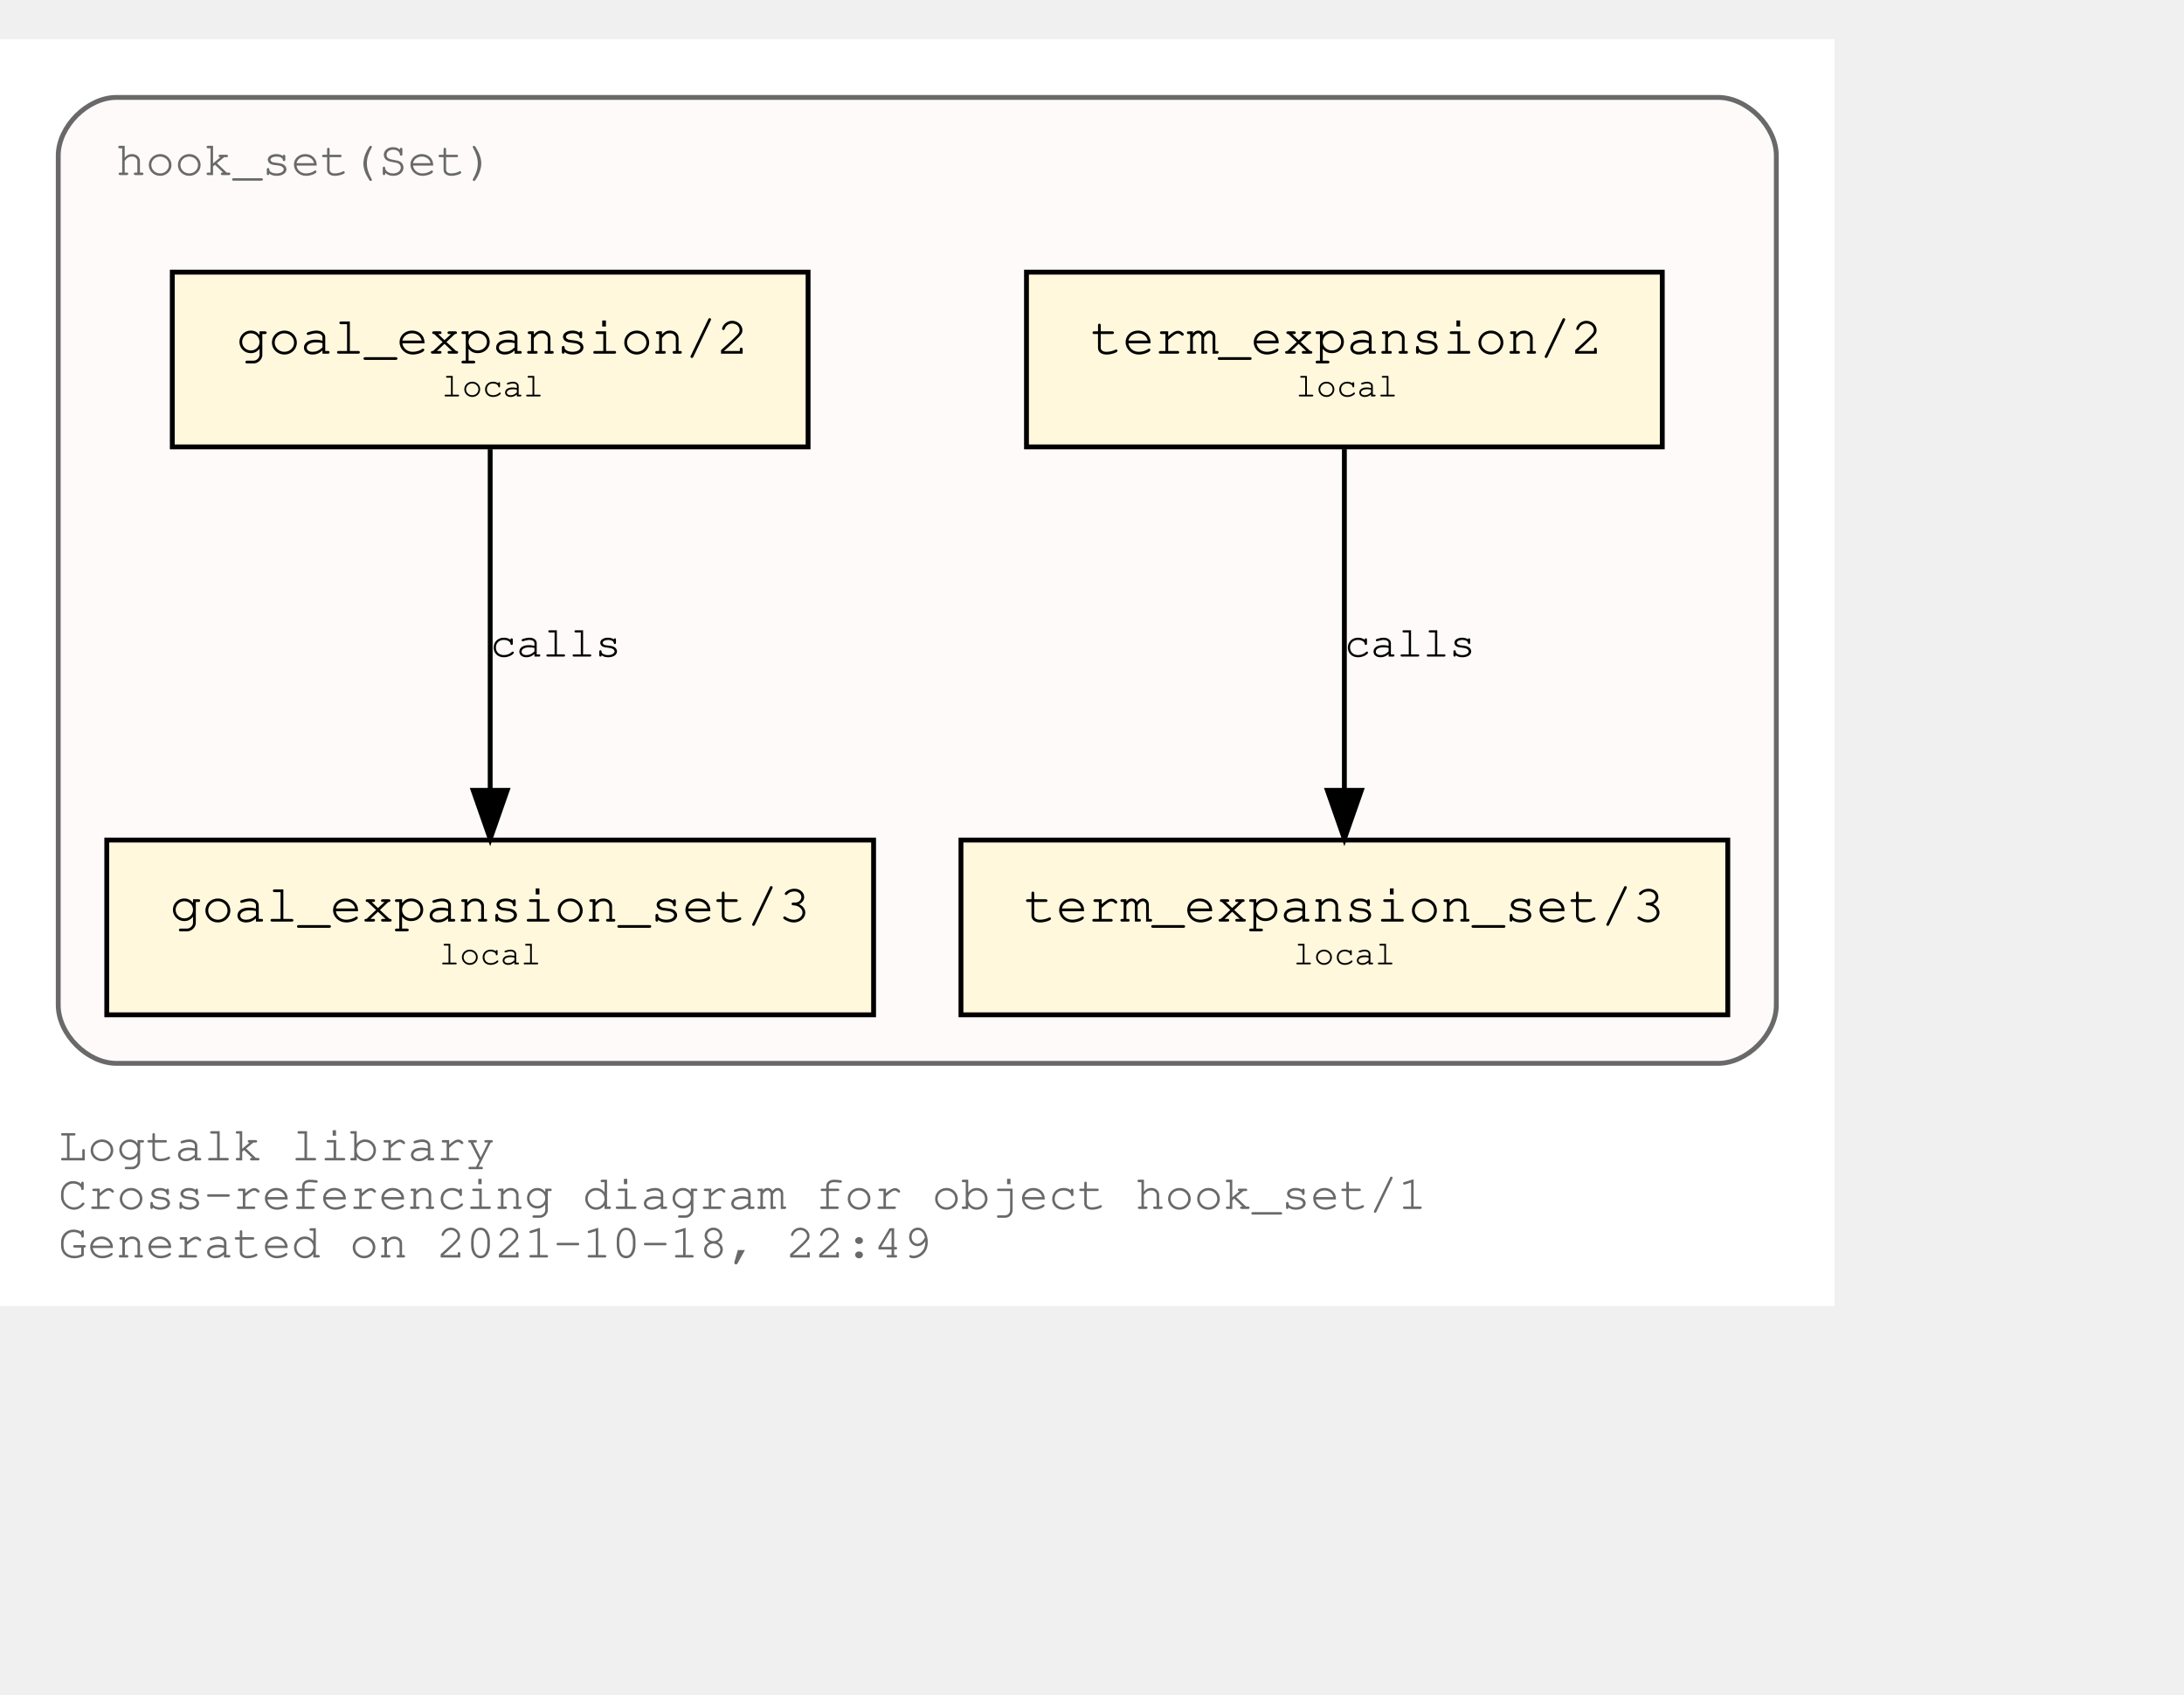
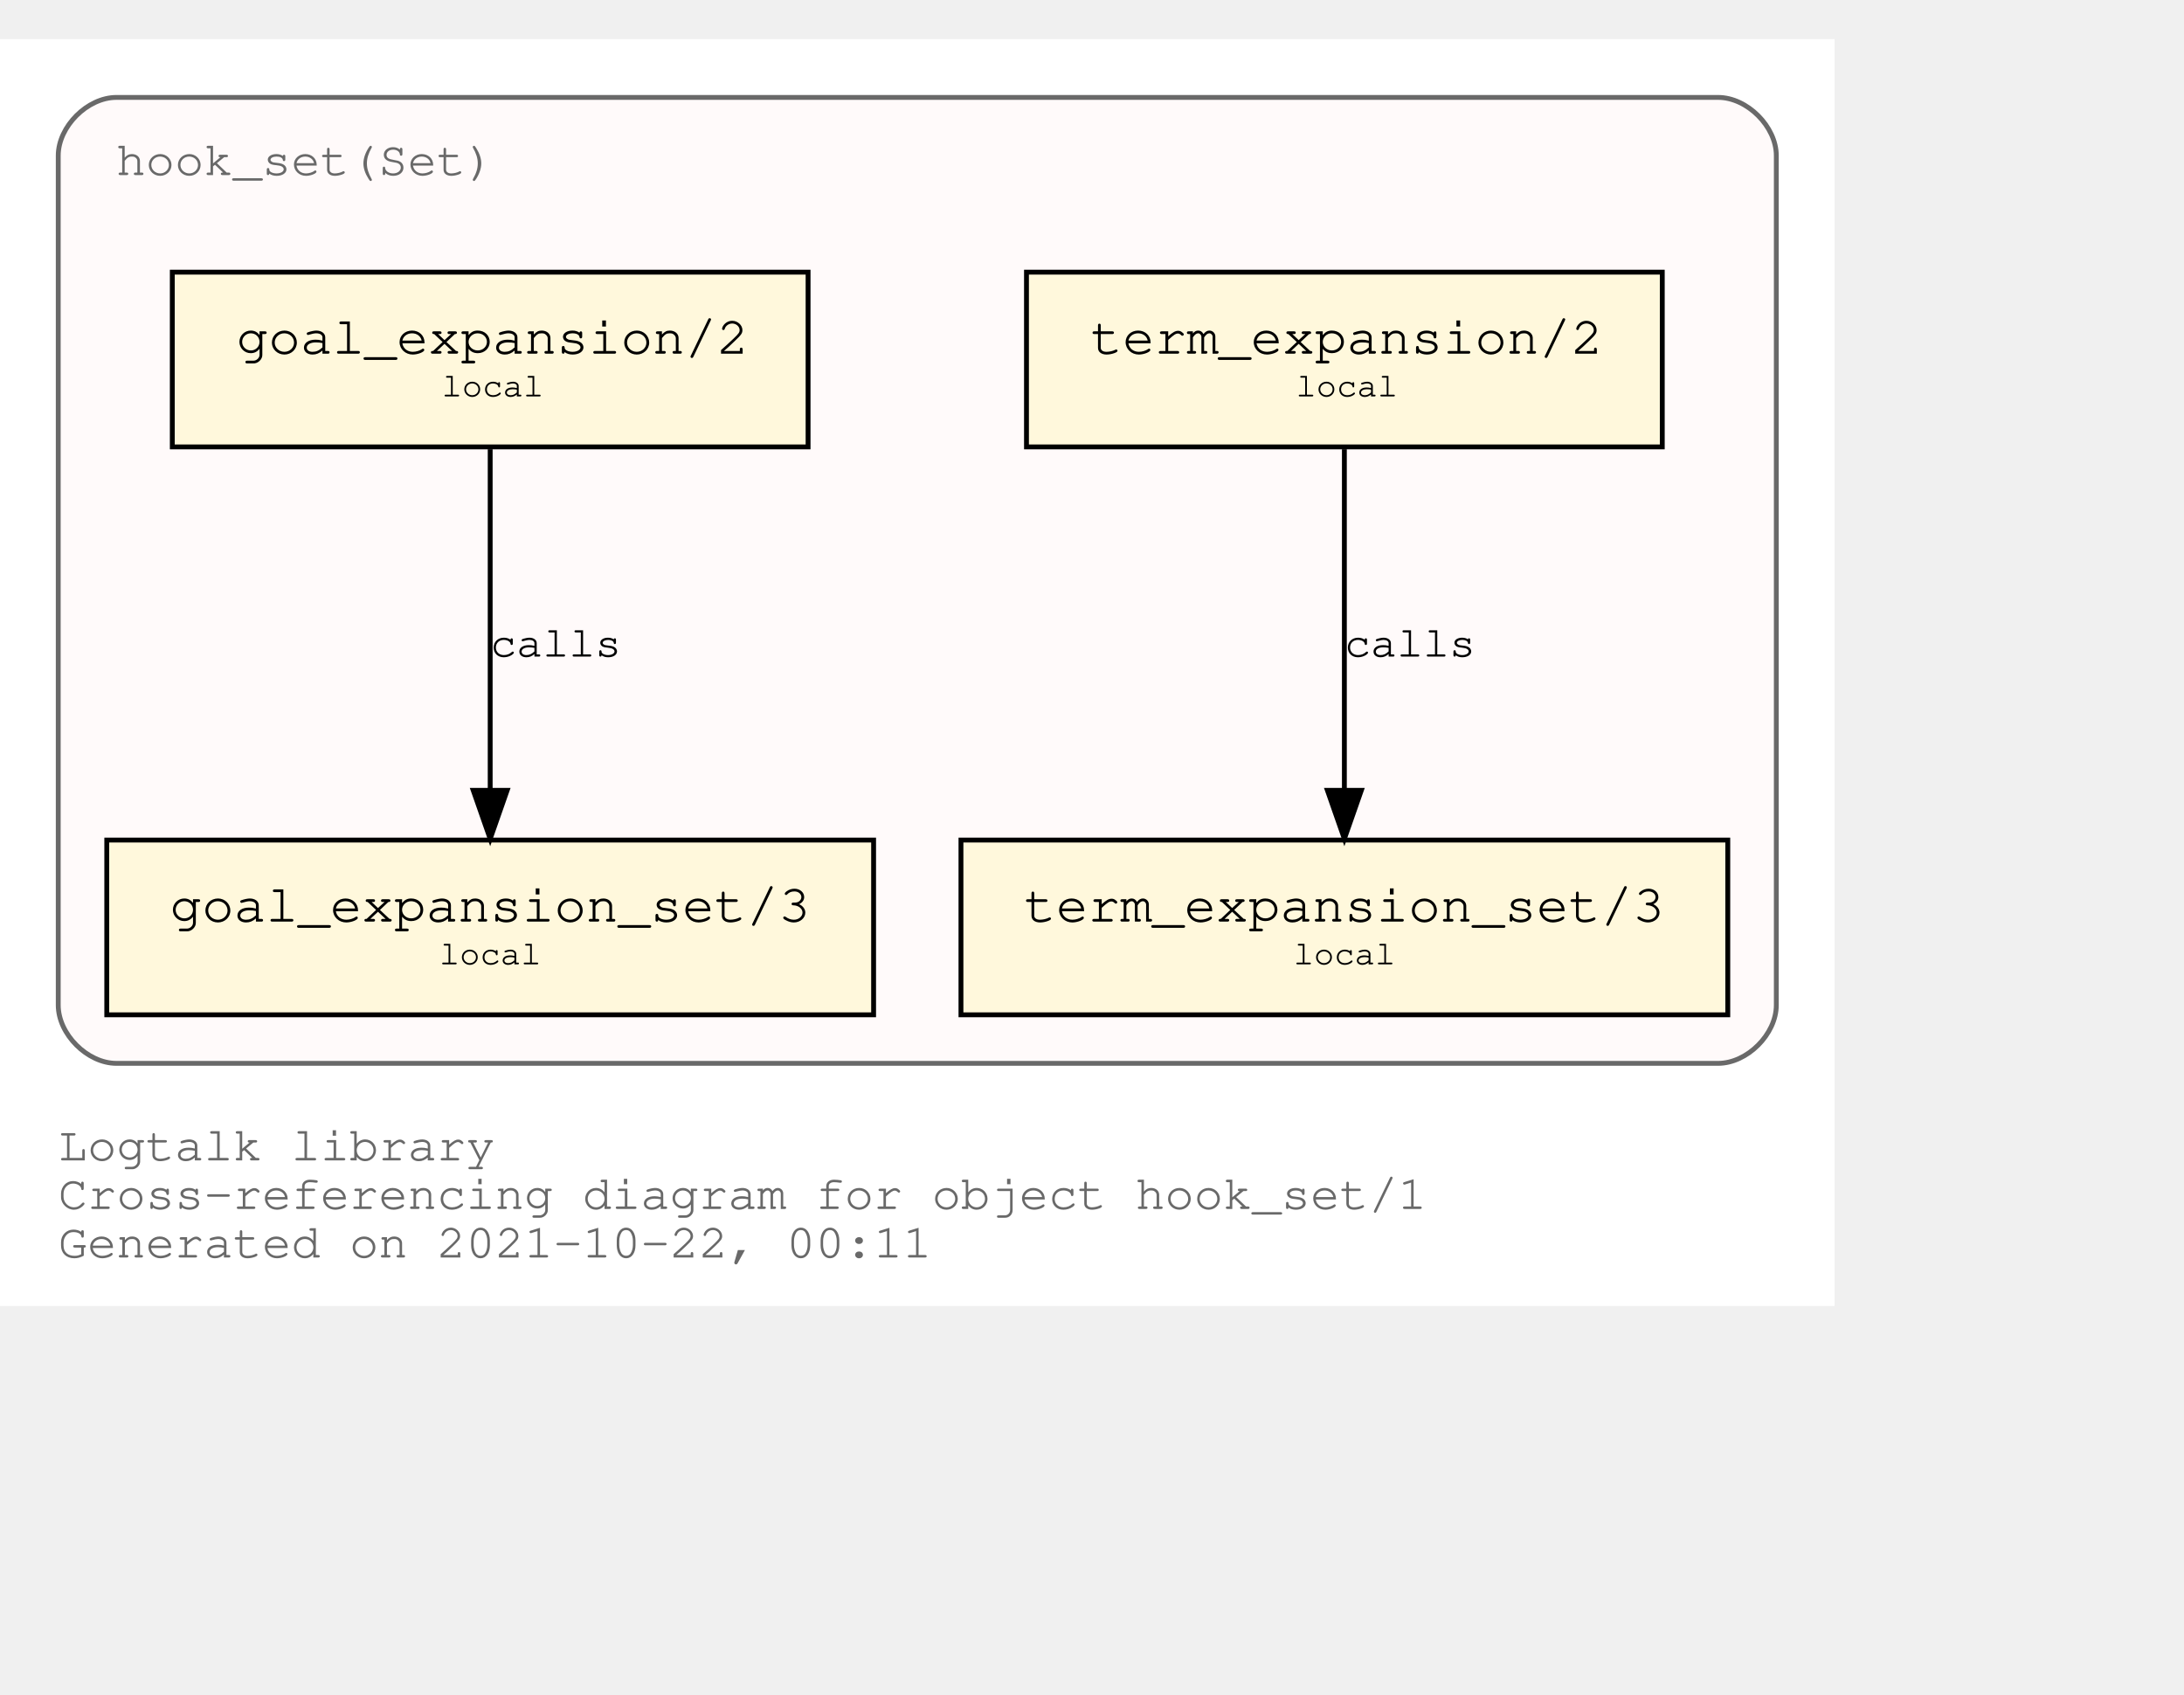
<svg xmlns="http://www.w3.org/2000/svg" xmlns:xlink="http://www.w3.org/1999/xlink" width="522pt" height="405pt" viewBox="72.00 72.00 450.00 333.00">
  <g id="graph0" class="graph" transform="scale(1 1) rotate(0) translate(76 329)">
    <polygon fill="white" stroke="transparent" points="-4,4 -4,-257 374,-257 374,4 -4,4" />
    <text text-anchor="start" x="8" y="-26" font-family="Courier,monospace" font-size="10.00" fill="dimgray">Logtalk library</text>
    <text text-anchor="start" x="8" y="-16" font-family="Courier,monospace" font-size="10.00" fill="dimgray">Cross-referencing diagram for object hook_set/1</text>
-     <text text-anchor="start" x="8" y="-6" font-family="Courier,monospace" font-size="10.00" fill="dimgray">Generated on 2021-10-18, 22:49</text>
+     <text text-anchor="start" x="8" y="-6" font-family="Courier,monospace" font-size="10.00" fill="dimgray">Generated on 2021-10-22, 00:11</text>
    <g id="clust1" class="cluster">
      <g id="a_clust1">
        <a xlink:title="hook_set(Set)">
          <path fill="snow" stroke="dimgray" d="M20,-46C20,-46 350,-46 350,-46 356,-46 362,-52 362,-58 362,-58 362,-233 362,-233 362,-239 356,-245 350,-245 350,-245 20,-245 20,-245 14,-245 8,-239 8,-233 8,-233 8,-58 8,-58 8,-52 14,-46 20,-46" />
          <g id="a_clust1_0">
-             <a xlink:href="https://github.com/LogtalkDotOrg/logtalk3/tree/1161f316f90335ee1e119d22eaaf7b4a5605f9d7/library/hook_flows/hook_set.lgt" xlink:title="https://github.com/LogtalkDotOrg/logtalk3/tree/1161f316f90335ee1e119d22eaaf7b4a5605f9d7/library/hook_flows/hook_set.lgt">
+             <a xlink:href="https://github.com/LogtalkDotOrg/logtalk3/tree/4ff8c20991e40a2997f3bb4d38330884b11a7ec6/library/hook_flows/hook_set.lgt" xlink:title="https://github.com/LogtalkDotOrg/logtalk3/tree/4ff8c20991e40a2997f3bb4d38330884b11a7ec6/library/hook_flows/hook_set.lgt">
              <text text-anchor="start" x="19.99" y="-229" font-family="Courier,monospace" font-size="10.00" fill="dimgray">hook_set(Set)</text>
            </a>
          </g>
        </a>
      </g>
    </g>
    <g id="node1" class="node">
      <g id="a_node1">
-         <a xlink:href="https://github.com/LogtalkDotOrg/logtalk3/tree/1161f316f90335ee1e119d22eaaf7b4a5605f9d7/library/hook_flows/hook_set.lgt#L40" xlink:title="https://github.com/LogtalkDotOrg/logtalk3/tree/1161f316f90335ee1e119d22eaaf7b4a5605f9d7/library/hook_flows/hook_set.lgt#L40">
+         <a xlink:href="https://github.com/LogtalkDotOrg/logtalk3/tree/4ff8c20991e40a2997f3bb4d38330884b11a7ec6/library/hook_flows/hook_set.lgt#L40" xlink:title="https://github.com/LogtalkDotOrg/logtalk3/tree/4ff8c20991e40a2997f3bb4d38330884b11a7ec6/library/hook_flows/hook_set.lgt#L40">
          <polygon fill="cornsilk" stroke="black" points="338.5,-209 207.5,-209 207.5,-173 338.5,-173 338.5,-209" />
          <text text-anchor="start" x="215.8" y="-192.8" font-family="Courier,monospace" font-size="9.00"> </text>
          <text text-anchor="start" x="220.69" y="-192.2" font-family="Courier,monospace" font-size="11.00">term_expansion/2</text>
          <text text-anchor="start" x="325.8" y="-192.8" font-family="Courier,monospace" font-size="9.00"> </text>
          <text text-anchor="start" x="215.8" y="-182.8" font-family="Courier,monospace" font-size="9.00"> </text>
          <text text-anchor="start" x="263" y="-183.4" font-family="Courier,monospace" font-size="7.00">local</text>
          <text text-anchor="start" x="325.8" y="-182.8" font-family="Courier,monospace" font-size="9.00"> </text>
        </a>
      </g>
    </g>
    <g id="node2" class="node">
      <g id="a_node2">
-         <a xlink:href="https://github.com/LogtalkDotOrg/logtalk3/tree/1161f316f90335ee1e119d22eaaf7b4a5605f9d7/library/hook_flows/hook_set.lgt#L44" xlink:title="https://github.com/LogtalkDotOrg/logtalk3/tree/1161f316f90335ee1e119d22eaaf7b4a5605f9d7/library/hook_flows/hook_set.lgt#L44">
+         <a xlink:href="https://github.com/LogtalkDotOrg/logtalk3/tree/4ff8c20991e40a2997f3bb4d38330884b11a7ec6/library/hook_flows/hook_set.lgt#L44" xlink:title="https://github.com/LogtalkDotOrg/logtalk3/tree/4ff8c20991e40a2997f3bb4d38330884b11a7ec6/library/hook_flows/hook_set.lgt#L44">
          <polygon fill="cornsilk" stroke="black" points="352,-92 194,-92 194,-56 352,-56 352,-92" />
          <text text-anchor="start" x="201.8" y="-75.8" font-family="Courier,monospace" font-size="9.00"> </text>
          <text text-anchor="start" x="206.99" y="-75.2" font-family="Courier,monospace" font-size="11.00">term_expansion_set/3</text>
          <text text-anchor="start" x="338.8" y="-75.8" font-family="Courier,monospace" font-size="9.00"> </text>
          <text text-anchor="start" x="201.8" y="-65.8" font-family="Courier,monospace" font-size="9.00"> </text>
          <text text-anchor="start" x="262.5" y="-66.4" font-family="Courier,monospace" font-size="7.00">local</text>
          <text text-anchor="start" x="338.8" y="-65.8" font-family="Courier,monospace" font-size="9.00"> </text>
        </a>
      </g>
    </g>
    <g id="edge1" class="edge">
      <g id="a_edge1">
-         <a xlink:href="https://github.com/LogtalkDotOrg/logtalk3/tree/1161f316f90335ee1e119d22eaaf7b4a5605f9d7/library/hook_flows/hook_set.lgt#L40" xlink:title="calls">
+         <a xlink:href="https://github.com/LogtalkDotOrg/logtalk3/tree/4ff8c20991e40a2997f3bb4d38330884b11a7ec6/library/hook_flows/hook_set.lgt#L40" xlink:title="calls">
          <path fill="none" stroke="black" d="M273,-172.53C273,-153.94 273,-124.24 273,-102.5" />
          <polygon fill="black" stroke="black" points="276.5,-102.25 273,-92.25 269.5,-102.25 276.5,-102.25" />
        </a>
      </g>
      <g id="a_edge1-label">
-         <a xlink:href="https://github.com/LogtalkDotOrg/logtalk3/tree/1161f316f90335ee1e119d22eaaf7b4a5605f9d7/library/hook_flows/hook_set.lgt#L40" xlink:title="https://github.com/LogtalkDotOrg/logtalk3/tree/1161f316f90335ee1e119d22eaaf7b4a5605f9d7/library/hook_flows/hook_set.lgt#L40">
+         <a xlink:href="https://github.com/LogtalkDotOrg/logtalk3/tree/4ff8c20991e40a2997f3bb4d38330884b11a7ec6/library/hook_flows/hook_set.lgt#L40" xlink:title="https://github.com/LogtalkDotOrg/logtalk3/tree/4ff8c20991e40a2997f3bb4d38330884b11a7ec6/library/hook_flows/hook_set.lgt#L40">
          <text text-anchor="start" x="273" y="-129.8" font-family="Courier,monospace" font-size="9.00">calls</text>
        </a>
      </g>
    </g>
    <g id="node3" class="node">
      <g id="a_node3">
-         <a xlink:href="https://github.com/LogtalkDotOrg/logtalk3/tree/1161f316f90335ee1e119d22eaaf7b4a5605f9d7/library/hook_flows/hook_set.lgt#L51" xlink:title="https://github.com/LogtalkDotOrg/logtalk3/tree/1161f316f90335ee1e119d22eaaf7b4a5605f9d7/library/hook_flows/hook_set.lgt#L51">
+         <a xlink:href="https://github.com/LogtalkDotOrg/logtalk3/tree/4ff8c20991e40a2997f3bb4d38330884b11a7ec6/library/hook_flows/hook_set.lgt#L51" xlink:title="https://github.com/LogtalkDotOrg/logtalk3/tree/4ff8c20991e40a2997f3bb4d38330884b11a7ec6/library/hook_flows/hook_set.lgt#L51">
          <polygon fill="cornsilk" stroke="black" points="162.5,-209 31.5,-209 31.5,-173 162.5,-173 162.5,-209" />
          <text text-anchor="start" x="39.8" y="-192.8" font-family="Courier,monospace" font-size="9.00"> </text>
          <text text-anchor="start" x="44.69" y="-192.2" font-family="Courier,monospace" font-size="11.00">goal_expansion/2</text>
          <text text-anchor="start" x="149.8" y="-192.8" font-family="Courier,monospace" font-size="9.00"> </text>
          <text text-anchor="start" x="39.8" y="-182.8" font-family="Courier,monospace" font-size="9.00"> </text>
          <text text-anchor="start" x="87" y="-183.4" font-family="Courier,monospace" font-size="7.00">local</text>
          <text text-anchor="start" x="149.8" y="-182.8" font-family="Courier,monospace" font-size="9.00"> </text>
        </a>
      </g>
    </g>
    <g id="node4" class="node">
      <g id="a_node4">
-         <a xlink:href="https://github.com/LogtalkDotOrg/logtalk3/tree/1161f316f90335ee1e119d22eaaf7b4a5605f9d7/library/hook_flows/hook_set.lgt#L55" xlink:title="https://github.com/LogtalkDotOrg/logtalk3/tree/1161f316f90335ee1e119d22eaaf7b4a5605f9d7/library/hook_flows/hook_set.lgt#L55">
+         <a xlink:href="https://github.com/LogtalkDotOrg/logtalk3/tree/4ff8c20991e40a2997f3bb4d38330884b11a7ec6/library/hook_flows/hook_set.lgt#L55" xlink:title="https://github.com/LogtalkDotOrg/logtalk3/tree/4ff8c20991e40a2997f3bb4d38330884b11a7ec6/library/hook_flows/hook_set.lgt#L55">
          <polygon fill="cornsilk" stroke="black" points="176,-92 18,-92 18,-56 176,-56 176,-92" />
          <text text-anchor="start" x="25.8" y="-75.8" font-family="Courier,monospace" font-size="9.00"> </text>
          <text text-anchor="start" x="30.99" y="-75.2" font-family="Courier,monospace" font-size="11.00">goal_expansion_set/3</text>
          <text text-anchor="start" x="162.8" y="-75.8" font-family="Courier,monospace" font-size="9.00"> </text>
          <text text-anchor="start" x="25.8" y="-65.8" font-family="Courier,monospace" font-size="9.00"> </text>
          <text text-anchor="start" x="86.5" y="-66.4" font-family="Courier,monospace" font-size="7.00">local</text>
          <text text-anchor="start" x="162.8" y="-65.8" font-family="Courier,monospace" font-size="9.00"> </text>
        </a>
      </g>
    </g>
    <g id="edge2" class="edge">
      <g id="a_edge2">
-         <a xlink:href="https://github.com/LogtalkDotOrg/logtalk3/tree/1161f316f90335ee1e119d22eaaf7b4a5605f9d7/library/hook_flows/hook_set.lgt#L51" xlink:title="calls">
+         <a xlink:href="https://github.com/LogtalkDotOrg/logtalk3/tree/4ff8c20991e40a2997f3bb4d38330884b11a7ec6/library/hook_flows/hook_set.lgt#L51" xlink:title="calls">
          <path fill="none" stroke="black" d="M97,-172.53C97,-153.94 97,-124.24 97,-102.5" />
          <polygon fill="black" stroke="black" points="100.5,-102.25 97,-92.25 93.5,-102.25 100.5,-102.25" />
        </a>
      </g>
      <g id="a_edge2-label">
-         <a xlink:href="https://github.com/LogtalkDotOrg/logtalk3/tree/1161f316f90335ee1e119d22eaaf7b4a5605f9d7/library/hook_flows/hook_set.lgt#L51" xlink:title="https://github.com/LogtalkDotOrg/logtalk3/tree/1161f316f90335ee1e119d22eaaf7b4a5605f9d7/library/hook_flows/hook_set.lgt#L51">
+         <a xlink:href="https://github.com/LogtalkDotOrg/logtalk3/tree/4ff8c20991e40a2997f3bb4d38330884b11a7ec6/library/hook_flows/hook_set.lgt#L51" xlink:title="https://github.com/LogtalkDotOrg/logtalk3/tree/4ff8c20991e40a2997f3bb4d38330884b11a7ec6/library/hook_flows/hook_set.lgt#L51">
          <text text-anchor="start" x="97" y="-129.8" font-family="Courier,monospace" font-size="9.00">calls</text>
        </a>
      </g>
    </g>
  </g>
</svg>
